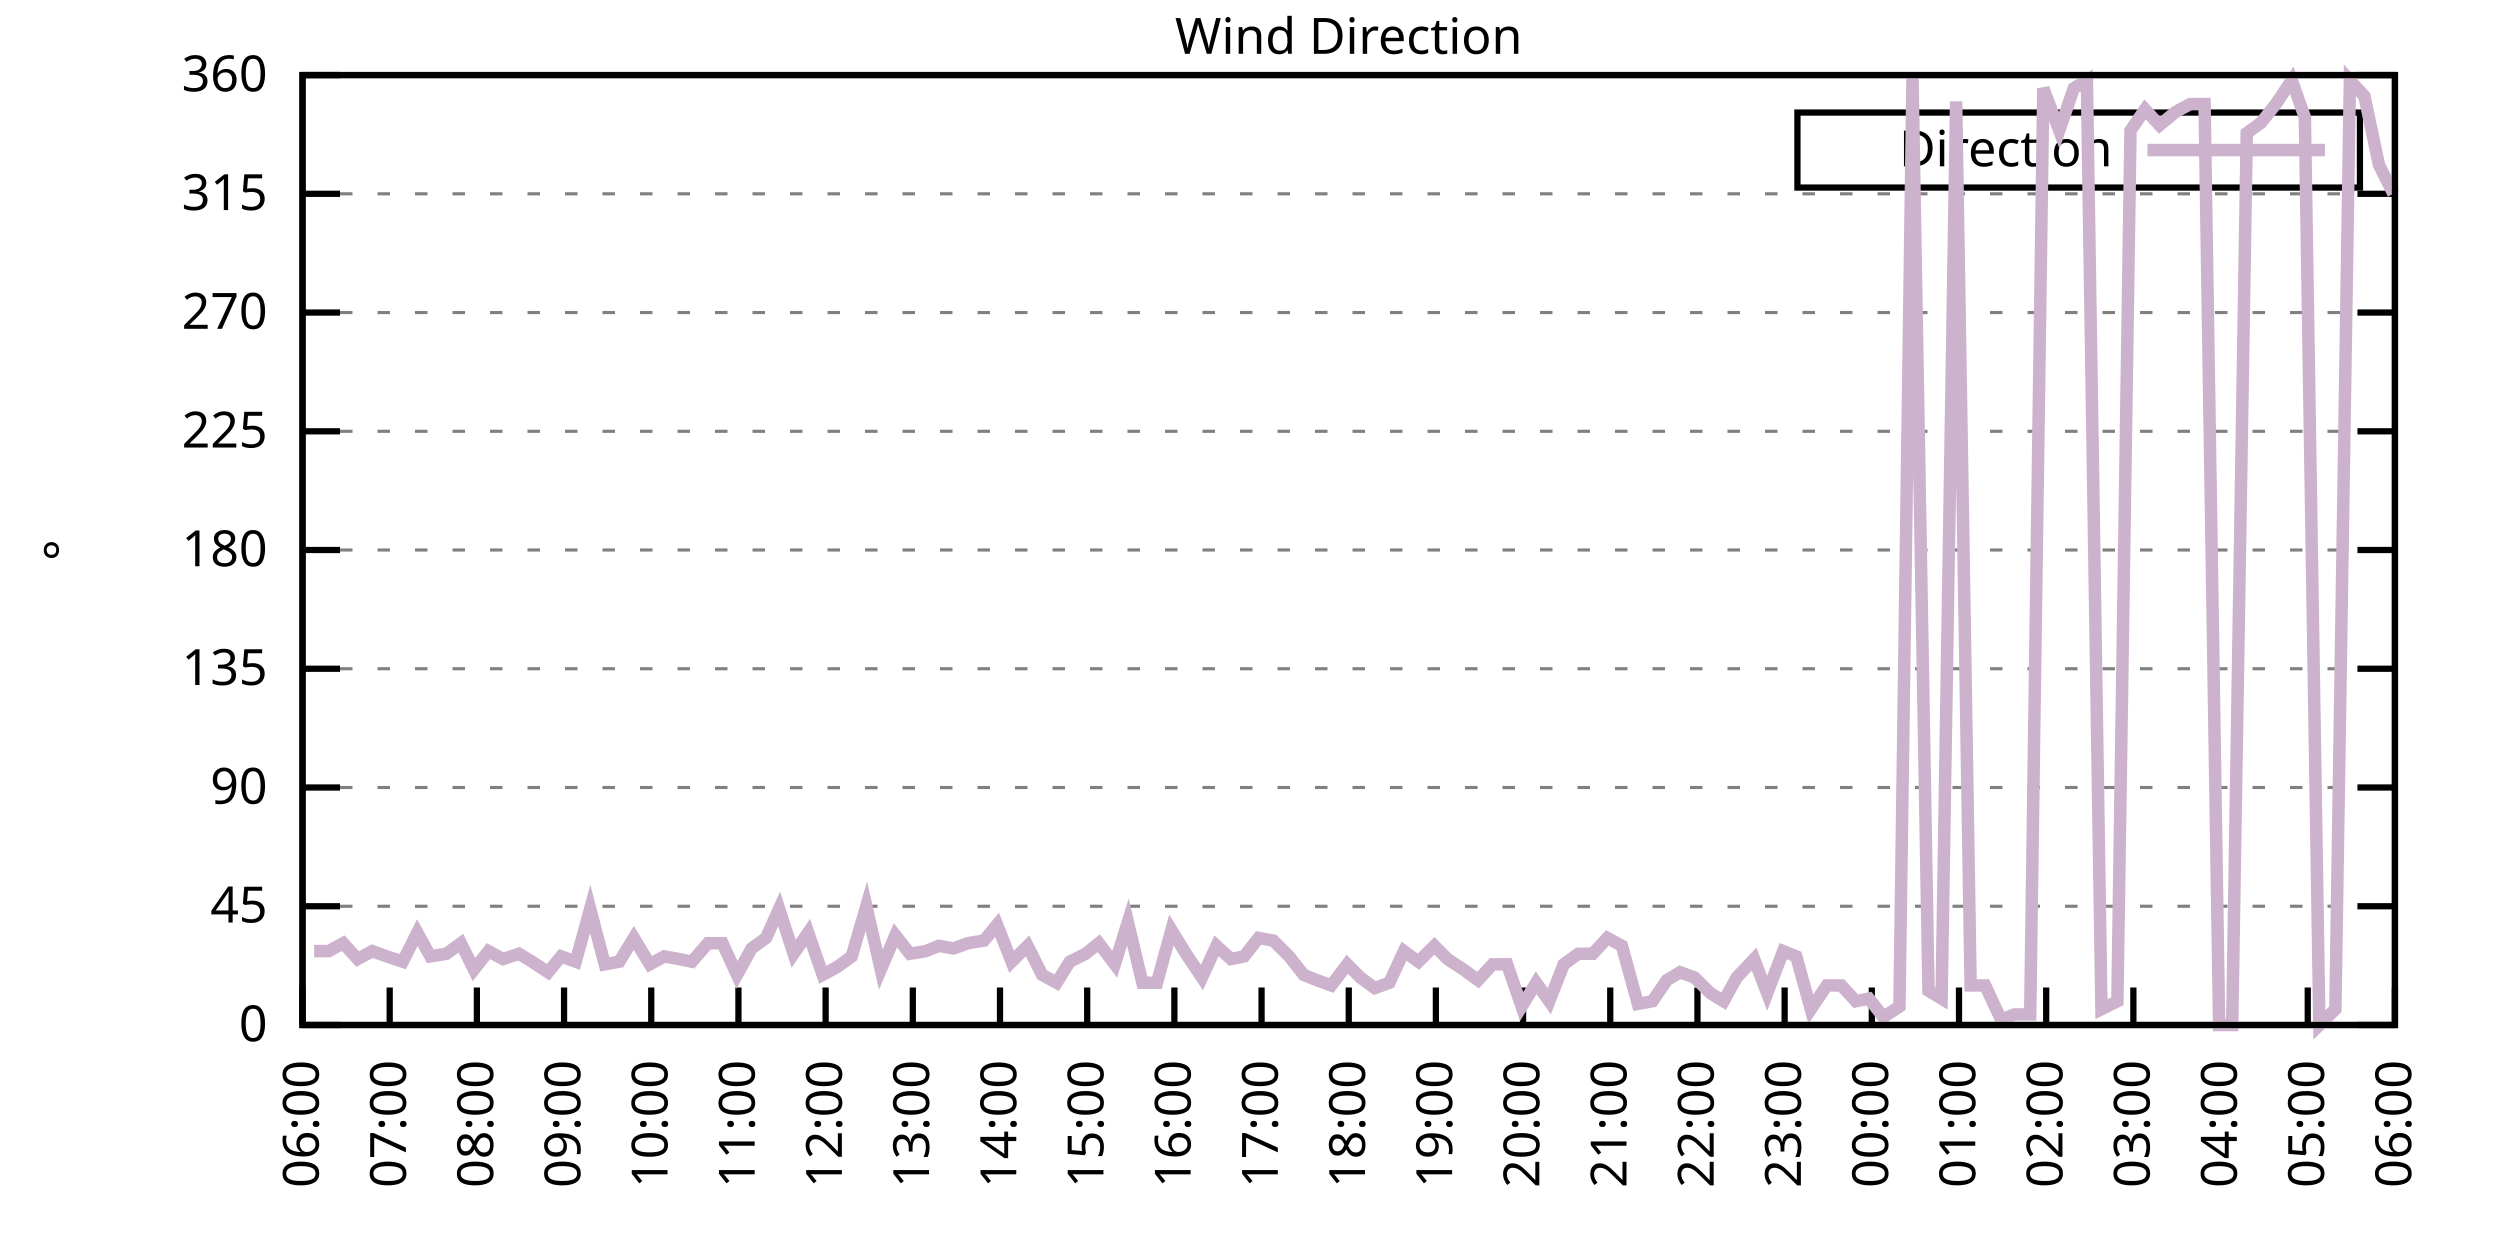
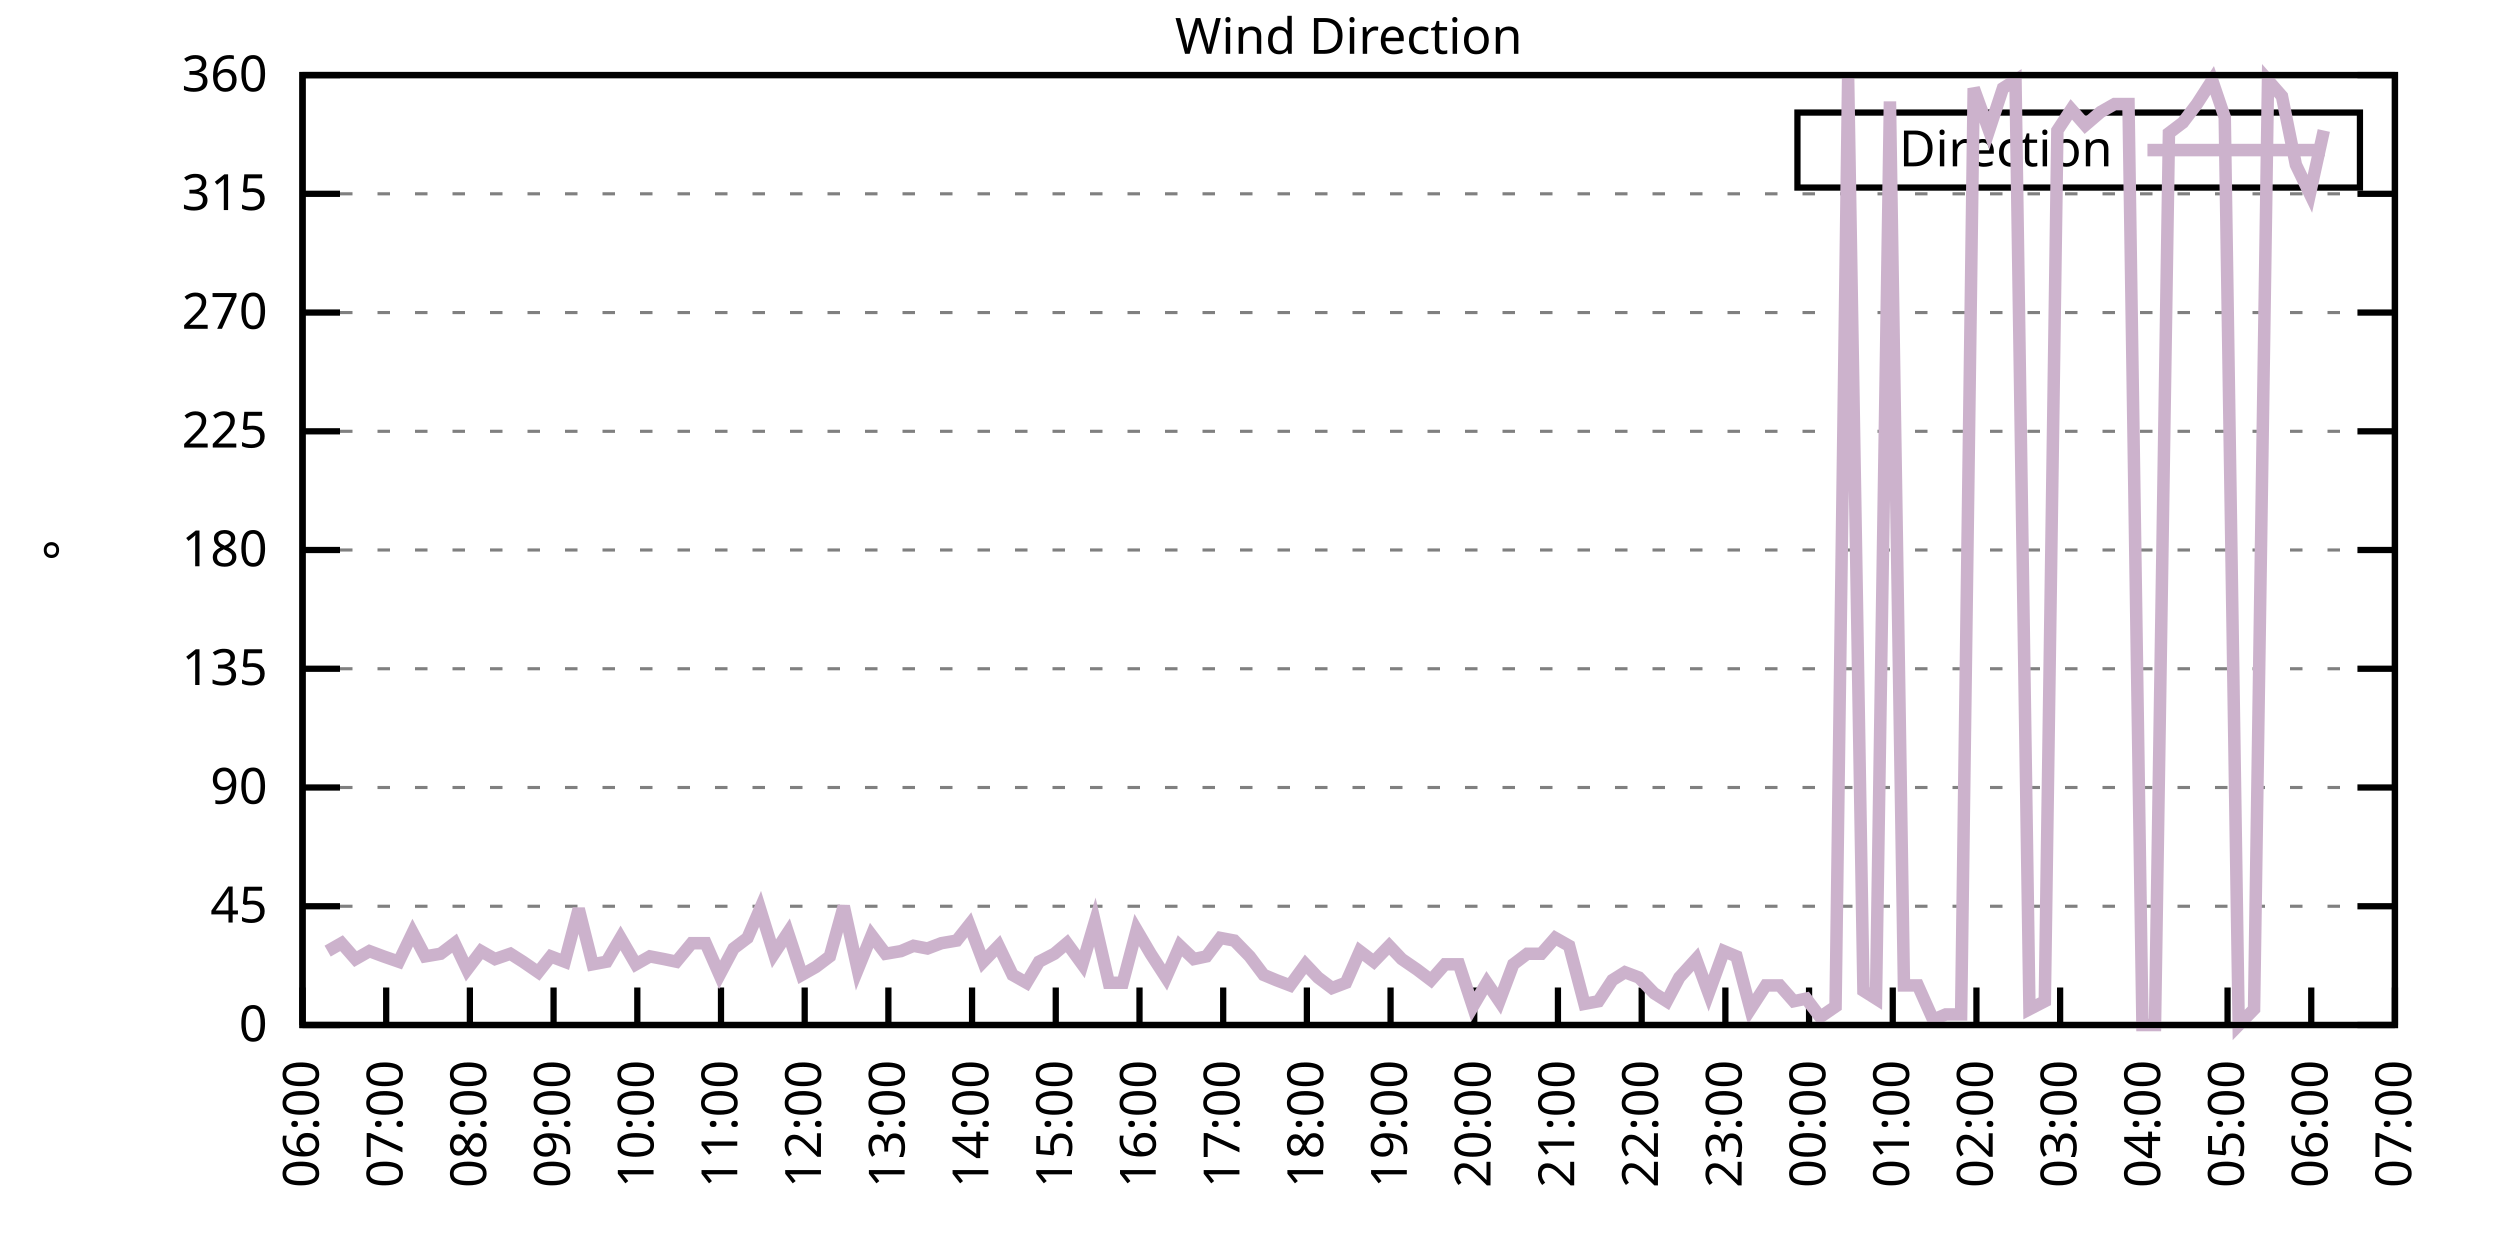
<svg xmlns="http://www.w3.org/2000/svg" xmlns:xlink="http://www.w3.org/1999/xlink" width="400" height="200" viewBox="0 0 400 200">
  <g id="gnuplot_canvas">
    <rect x="0" y="0" width="400" height="200" fill="none" />
    <defs>
      <circle id="gpDot" r="0.5" stroke-width="0.5" stroke="currentColor" />
      <path id="gpPt0" stroke-width="0.333" stroke="currentColor" d="M-1,0 h2 M0,-1 v2" />
      <path id="gpPt1" stroke-width="0.333" stroke="currentColor" d="M-1,-1 L1,1 M1,-1 L-1,1" />
      <path id="gpPt2" stroke-width="0.333" stroke="currentColor" d="M-1,0 L1,0 M0,-1 L0,1 M-1,-1 L1,1 M-1,1 L1,-1" />
      <rect id="gpPt3" stroke-width="0.333" stroke="currentColor" x="-1" y="-1" width="2" height="2" />
      <rect id="gpPt4" stroke-width="0.333" stroke="currentColor" fill="currentColor" x="-1" y="-1" width="2" height="2" />
      <circle id="gpPt5" stroke-width="0.333" stroke="currentColor" cx="0" cy="0" r="1" />
      <use xlink:href="#gpPt5" id="gpPt6" fill="currentColor" stroke="none" />
      <path id="gpPt7" stroke-width="0.333" stroke="currentColor" d="M0,-1.33 L-1.33,0.67 L1.33,0.67 z" />
      <use xlink:href="#gpPt7" id="gpPt8" fill="currentColor" stroke="none" />
      <use xlink:href="#gpPt7" id="gpPt9" stroke="currentColor" transform="rotate(180)" />
      <use xlink:href="#gpPt9" id="gpPt10" fill="currentColor" stroke="none" />
      <use xlink:href="#gpPt3" id="gpPt11" stroke="currentColor" transform="rotate(45)" />
      <use xlink:href="#gpPt11" id="gpPt12" fill="currentColor" stroke="none" />
      <path id="gpPt13" stroke-width="0.333" stroke="currentColor" d="M0,1.330 L1.265,0.411 L0.782,-1.067 L-0.782,-1.076 L-1.265,0.411 z" />
      <use xlink:href="#gpPt13" id="gpPt14" fill="currentColor" stroke="none" />
      <filter id="textbox" filterUnits="objectBoundingBox" x="0" y="0" height="1" width="1">
        <feFlood flood-color="white" flood-opacity="1" result="bgnd" />
        <feComposite in="SourceGraphic" in2="bgnd" operator="atop" />
      </filter>
      <filter id="greybox" filterUnits="objectBoundingBox" x="0" y="0" height="1" width="1">
        <feFlood flood-color="lightgrey" flood-opacity="1" result="grey" />
        <feComposite in="SourceGraphic" in2="grey" operator="atop" />
      </filter>
    </defs>
    <g fill="none" color="white" stroke="currentColor" stroke-width="1.00" stroke-linecap="butt" stroke-linejoin="miter">
</g>
    <g fill="none" color="black" stroke="currentColor" stroke-width="1.00" stroke-linecap="butt" stroke-linejoin="miter">
      <g stroke="none" shape-rendering="crispEdges">
        <polygon fill="rgb(255, 255, 255)" points="48.40,164.00 383.18,164.00 383.18,12.02 48.40,12.02 " />
      </g>
    </g>
    <g fill="none" color="black" stroke="currentColor" stroke-width="1.00" stroke-linecap="butt" stroke-linejoin="miter">
</g>
    <g fill="none" color="black" stroke="black" stroke-width="0.50" stroke-linecap="butt" stroke-linejoin="miter">
</g>
    <g fill="none" color="gray" stroke="currentColor" stroke-width="0.50" stroke-linecap="butt" stroke-linejoin="miter">
      <path stroke="gray" stroke-dasharray="2,4" class="gridline" d="M48.40,164.00 L383.19,164.00  " />
    </g>
    <g fill="none" color="gray" stroke="gray" stroke-width="1.00" stroke-linecap="butt" stroke-linejoin="miter">
</g>
    <g fill="none" color="black" stroke="currentColor" stroke-width="1.00" stroke-linecap="butt" stroke-linejoin="miter">
      <path stroke="black" d="M48.40,164.00 L54.40,164.00 M383.19,164.00 L377.19,164.00  " />
      <g transform="translate(42.80,166.60)" stroke="none" fill="black" font-family="Sans" font-size="8.00" text-anchor="end">
        <text>
          <tspan font-family="Sans"> 0</tspan>
        </text>
      </g>
    </g>
    <g fill="none" color="black" stroke="currentColor" stroke-width="1.00" stroke-linecap="butt" stroke-linejoin="miter">
</g>
    <g fill="none" color="black" stroke="black" stroke-width="0.50" stroke-linecap="butt" stroke-linejoin="miter">
</g>
    <g fill="none" color="gray" stroke="currentColor" stroke-width="0.50" stroke-linecap="butt" stroke-linejoin="miter">
      <path stroke="gray" stroke-dasharray="2,4" class="gridline" d="M48.40,145.00 L383.19,145.00  " />
    </g>
    <g fill="none" color="gray" stroke="gray" stroke-width="1.00" stroke-linecap="butt" stroke-linejoin="miter">
</g>
    <g fill="none" color="black" stroke="currentColor" stroke-width="1.00" stroke-linecap="butt" stroke-linejoin="miter">
      <path stroke="black" d="M48.40,145.00 L54.40,145.00 M383.19,145.00 L377.19,145.00  " />
      <g transform="translate(42.80,147.60)" stroke="none" fill="black" font-family="Sans" font-size="8.00" text-anchor="end">
        <text>
          <tspan font-family="Sans"> 45</tspan>
        </text>
      </g>
    </g>
    <g fill="none" color="black" stroke="currentColor" stroke-width="1.00" stroke-linecap="butt" stroke-linejoin="miter">
</g>
    <g fill="none" color="black" stroke="black" stroke-width="0.50" stroke-linecap="butt" stroke-linejoin="miter">
</g>
    <g fill="none" color="gray" stroke="currentColor" stroke-width="0.50" stroke-linecap="butt" stroke-linejoin="miter">
      <path stroke="gray" stroke-dasharray="2,4" class="gridline" d="M48.40,126.00 L383.19,126.00  " />
    </g>
    <g fill="none" color="gray" stroke="gray" stroke-width="1.00" stroke-linecap="butt" stroke-linejoin="miter">
</g>
    <g fill="none" color="black" stroke="currentColor" stroke-width="1.00" stroke-linecap="butt" stroke-linejoin="miter">
      <path stroke="black" d="M48.40,126.00 L54.40,126.00 M383.19,126.00 L377.19,126.00  " />
      <g transform="translate(42.80,128.60)" stroke="none" fill="black" font-family="Sans" font-size="8.00" text-anchor="end">
        <text>
          <tspan font-family="Sans"> 90</tspan>
        </text>
      </g>
    </g>
    <g fill="none" color="black" stroke="currentColor" stroke-width="1.00" stroke-linecap="butt" stroke-linejoin="miter">
</g>
    <g fill="none" color="black" stroke="black" stroke-width="0.50" stroke-linecap="butt" stroke-linejoin="miter">
</g>
    <g fill="none" color="gray" stroke="currentColor" stroke-width="0.50" stroke-linecap="butt" stroke-linejoin="miter">
      <path stroke="gray" stroke-dasharray="2,4" class="gridline" d="M48.40,107.00 L383.19,107.00  " />
    </g>
    <g fill="none" color="gray" stroke="gray" stroke-width="1.00" stroke-linecap="butt" stroke-linejoin="miter">
</g>
    <g fill="none" color="black" stroke="currentColor" stroke-width="1.00" stroke-linecap="butt" stroke-linejoin="miter">
      <path stroke="black" d="M48.40,107.00 L54.40,107.00 M383.19,107.00 L377.19,107.00  " />
      <g transform="translate(42.80,109.60)" stroke="none" fill="black" font-family="Sans" font-size="8.00" text-anchor="end">
        <text>
          <tspan font-family="Sans"> 135</tspan>
        </text>
      </g>
    </g>
    <g fill="none" color="black" stroke="currentColor" stroke-width="1.00" stroke-linecap="butt" stroke-linejoin="miter">
</g>
    <g fill="none" color="black" stroke="black" stroke-width="0.50" stroke-linecap="butt" stroke-linejoin="miter">
</g>
    <g fill="none" color="gray" stroke="currentColor" stroke-width="0.50" stroke-linecap="butt" stroke-linejoin="miter">
      <path stroke="gray" stroke-dasharray="2,4" class="gridline" d="M48.40,88.00 L383.19,88.00  " />
    </g>
    <g fill="none" color="gray" stroke="gray" stroke-width="1.00" stroke-linecap="butt" stroke-linejoin="miter">
</g>
    <g fill="none" color="black" stroke="currentColor" stroke-width="1.00" stroke-linecap="butt" stroke-linejoin="miter">
      <path stroke="black" d="M48.40,88.00 L54.40,88.00 M383.19,88.00 L377.19,88.00  " />
      <g transform="translate(42.80,90.60)" stroke="none" fill="black" font-family="Sans" font-size="8.00" text-anchor="end">
        <text>
          <tspan font-family="Sans"> 180</tspan>
        </text>
      </g>
    </g>
    <g fill="none" color="black" stroke="currentColor" stroke-width="1.00" stroke-linecap="butt" stroke-linejoin="miter">
</g>
    <g fill="none" color="black" stroke="black" stroke-width="0.50" stroke-linecap="butt" stroke-linejoin="miter">
</g>
    <g fill="none" color="gray" stroke="currentColor" stroke-width="0.50" stroke-linecap="butt" stroke-linejoin="miter">
      <path stroke="gray" stroke-dasharray="2,4" class="gridline" d="M48.40,69.01 L383.19,69.01  " />
    </g>
    <g fill="none" color="gray" stroke="gray" stroke-width="1.00" stroke-linecap="butt" stroke-linejoin="miter">
</g>
    <g fill="none" color="black" stroke="currentColor" stroke-width="1.00" stroke-linecap="butt" stroke-linejoin="miter">
      <path stroke="black" d="M48.40,69.01 L54.40,69.01 M383.19,69.01 L377.19,69.01  " />
      <g transform="translate(42.80,71.61)" stroke="none" fill="black" font-family="Sans" font-size="8.00" text-anchor="end">
        <text>
          <tspan font-family="Sans"> 225</tspan>
        </text>
      </g>
    </g>
    <g fill="none" color="black" stroke="currentColor" stroke-width="1.00" stroke-linecap="butt" stroke-linejoin="miter">
</g>
    <g fill="none" color="black" stroke="black" stroke-width="0.50" stroke-linecap="butt" stroke-linejoin="miter">
</g>
    <g fill="none" color="gray" stroke="currentColor" stroke-width="0.50" stroke-linecap="butt" stroke-linejoin="miter">
      <path stroke="gray" stroke-dasharray="2,4" class="gridline" d="M48.40,50.01 L383.19,50.01  " />
    </g>
    <g fill="none" color="gray" stroke="gray" stroke-width="1.00" stroke-linecap="butt" stroke-linejoin="miter">
</g>
    <g fill="none" color="black" stroke="currentColor" stroke-width="1.00" stroke-linecap="butt" stroke-linejoin="miter">
      <path stroke="black" d="M48.40,50.01 L54.40,50.01 M383.19,50.01 L377.19,50.01  " />
      <g transform="translate(42.80,52.61)" stroke="none" fill="black" font-family="Sans" font-size="8.00" text-anchor="end">
        <text>
          <tspan font-family="Sans"> 270</tspan>
        </text>
      </g>
    </g>
    <g fill="none" color="black" stroke="currentColor" stroke-width="1.00" stroke-linecap="butt" stroke-linejoin="miter">
</g>
    <g fill="none" color="black" stroke="black" stroke-width="0.50" stroke-linecap="butt" stroke-linejoin="miter">
</g>
    <g fill="none" color="gray" stroke="currentColor" stroke-width="0.50" stroke-linecap="butt" stroke-linejoin="miter">
      <path stroke="gray" stroke-dasharray="2,4" class="gridline" d="M48.40,31.01 L383.19,31.01  " />
    </g>
    <g fill="none" color="gray" stroke="gray" stroke-width="1.00" stroke-linecap="butt" stroke-linejoin="miter">
</g>
    <g fill="none" color="black" stroke="currentColor" stroke-width="1.00" stroke-linecap="butt" stroke-linejoin="miter">
      <path stroke="black" d="M48.40,31.01 L54.40,31.01 M383.19,31.01 L377.19,31.01  " />
      <g transform="translate(42.80,33.61)" stroke="none" fill="black" font-family="Sans" font-size="8.00" text-anchor="end">
        <text>
          <tspan font-family="Sans"> 315</tspan>
        </text>
      </g>
    </g>
    <g fill="none" color="black" stroke="currentColor" stroke-width="1.00" stroke-linecap="butt" stroke-linejoin="miter">
</g>
    <g fill="none" color="black" stroke="black" stroke-width="0.50" stroke-linecap="butt" stroke-linejoin="miter">
</g>
    <g fill="none" color="gray" stroke="currentColor" stroke-width="0.50" stroke-linecap="butt" stroke-linejoin="miter">
      <path stroke="gray" stroke-dasharray="2,4" class="gridline" d="M48.40,12.01 L383.19,12.01  " />
    </g>
    <g fill="none" color="gray" stroke="gray" stroke-width="1.00" stroke-linecap="butt" stroke-linejoin="miter">
</g>
    <g fill="none" color="black" stroke="currentColor" stroke-width="1.00" stroke-linecap="butt" stroke-linejoin="miter">
      <path stroke="black" d="M48.40,12.01 L54.40,12.01 M383.19,12.01 L377.19,12.01  " />
      <g transform="translate(42.80,14.61)" stroke="none" fill="black" font-family="Sans" font-size="8.00" text-anchor="end">
        <text>
          <tspan font-family="Sans"> 360</tspan>
        </text>
      </g>
    </g>
    <g fill="none" color="black" stroke="currentColor" stroke-width="1.00" stroke-linecap="butt" stroke-linejoin="miter">
      <path stroke="black" d="M48.40,164.00 L48.40,158.00  " />
      <g transform="translate(51.00,169.60) rotate(270.00)" stroke="none" fill="black" font-family="Sans" font-size="8.00" text-anchor="end">
        <text>
          <tspan font-family="Sans">06:00</tspan>
        </text>
      </g>
    </g>
    <g fill="none" color="black" stroke="currentColor" stroke-width="1.00" stroke-linecap="butt" stroke-linejoin="miter">
-       <path stroke="black" d="M62.35,164.00 L62.35,158.00  " />
-       <g transform="translate(64.95,169.60) rotate(270.00)" stroke="none" fill="black" font-family="Sans" font-size="8.00" text-anchor="end">
+       <path stroke="black" d="M61.79,164.00 L61.79,158.00  " />
+       <g transform="translate(64.39,169.60) rotate(270.00)" stroke="none" fill="black" font-family="Sans" font-size="8.00" text-anchor="end">
        <text>
          <tspan font-family="Sans">07:00</tspan>
        </text>
      </g>
    </g>
    <g fill="none" color="black" stroke="currentColor" stroke-width="1.00" stroke-linecap="butt" stroke-linejoin="miter">
-       <path stroke="black" d="M76.30,164.00 L76.30,158.00  " />
-       <g transform="translate(78.90,169.60) rotate(270.00)" stroke="none" fill="black" font-family="Sans" font-size="8.00" text-anchor="end">
+       <path stroke="black" d="M75.18,164.00 L75.18,158.00  " />
+       <g transform="translate(77.78,169.60) rotate(270.00)" stroke="none" fill="black" font-family="Sans" font-size="8.00" text-anchor="end">
        <text>
          <tspan font-family="Sans">08:00</tspan>
        </text>
      </g>
    </g>
    <g fill="none" color="black" stroke="currentColor" stroke-width="1.00" stroke-linecap="butt" stroke-linejoin="miter">
-       <path stroke="black" d="M90.25,164.00 L90.25,158.00  " />
-       <g transform="translate(92.85,169.60) rotate(270.00)" stroke="none" fill="black" font-family="Sans" font-size="8.00" text-anchor="end">
+       <path stroke="black" d="M88.57,164.00 L88.57,158.00  " />
+       <g transform="translate(91.17,169.60) rotate(270.00)" stroke="none" fill="black" font-family="Sans" font-size="8.00" text-anchor="end">
        <text>
          <tspan font-family="Sans">09:00</tspan>
        </text>
      </g>
    </g>
    <g fill="none" color="black" stroke="currentColor" stroke-width="1.00" stroke-linecap="butt" stroke-linejoin="miter">
-       <path stroke="black" d="M104.20,164.00 L104.20,158.00  " />
-       <g transform="translate(106.80,169.60) rotate(270.00)" stroke="none" fill="black" font-family="Sans" font-size="8.00" text-anchor="end">
+       <path stroke="black" d="M101.97,164.00 L101.97,158.00  " />
+       <g transform="translate(104.57,169.60) rotate(270.00)" stroke="none" fill="black" font-family="Sans" font-size="8.00" text-anchor="end">
        <text>
          <tspan font-family="Sans">10:00</tspan>
        </text>
      </g>
    </g>
    <g fill="none" color="black" stroke="currentColor" stroke-width="1.00" stroke-linecap="butt" stroke-linejoin="miter">
-       <path stroke="black" d="M118.15,164.00 L118.15,158.00  " />
-       <g transform="translate(120.75,169.60) rotate(270.00)" stroke="none" fill="black" font-family="Sans" font-size="8.00" text-anchor="end">
+       <path stroke="black" d="M115.36,164.00 L115.36,158.00  " />
+       <g transform="translate(117.96,169.60) rotate(270.00)" stroke="none" fill="black" font-family="Sans" font-size="8.00" text-anchor="end">
        <text>
          <tspan font-family="Sans">11:00</tspan>
        </text>
      </g>
    </g>
    <g fill="none" color="black" stroke="currentColor" stroke-width="1.00" stroke-linecap="butt" stroke-linejoin="miter">
-       <path stroke="black" d="M132.10,164.00 L132.10,158.00  " />
-       <g transform="translate(134.70,169.60) rotate(270.00)" stroke="none" fill="black" font-family="Sans" font-size="8.00" text-anchor="end">
+       <path stroke="black" d="M128.75,164.00 L128.75,158.00  " />
+       <g transform="translate(131.35,169.60) rotate(270.00)" stroke="none" fill="black" font-family="Sans" font-size="8.00" text-anchor="end">
        <text>
          <tspan font-family="Sans">12:00</tspan>
        </text>
      </g>
    </g>
    <g fill="none" color="black" stroke="currentColor" stroke-width="1.00" stroke-linecap="butt" stroke-linejoin="miter">
-       <path stroke="black" d="M146.05,164.00 L146.05,158.00  " />
-       <g transform="translate(148.65,169.60) rotate(270.00)" stroke="none" fill="black" font-family="Sans" font-size="8.00" text-anchor="end">
+       <path stroke="black" d="M142.14,164.00 L142.14,158.00  " />
+       <g transform="translate(144.74,169.60) rotate(270.00)" stroke="none" fill="black" font-family="Sans" font-size="8.00" text-anchor="end">
        <text>
          <tspan font-family="Sans">13:00</tspan>
        </text>
      </g>
    </g>
    <g fill="none" color="black" stroke="currentColor" stroke-width="1.00" stroke-linecap="butt" stroke-linejoin="miter">
-       <path stroke="black" d="M160.00,164.00 L160.00,158.00  " />
-       <g transform="translate(162.60,169.60) rotate(270.00)" stroke="none" fill="black" font-family="Sans" font-size="8.00" text-anchor="end">
+       <path stroke="black" d="M155.53,164.00 L155.53,158.00  " />
+       <g transform="translate(158.13,169.60) rotate(270.00)" stroke="none" fill="black" font-family="Sans" font-size="8.00" text-anchor="end">
        <text>
          <tspan font-family="Sans">14:00</tspan>
        </text>
      </g>
    </g>
    <g fill="none" color="black" stroke="currentColor" stroke-width="1.00" stroke-linecap="butt" stroke-linejoin="miter">
-       <path stroke="black" d="M173.95,164.00 L173.95,158.00  " />
-       <g transform="translate(176.55,169.60) rotate(270.00)" stroke="none" fill="black" font-family="Sans" font-size="8.00" text-anchor="end">
+       <path stroke="black" d="M168.92,164.00 L168.92,158.00  " />
+       <g transform="translate(171.52,169.60) rotate(270.00)" stroke="none" fill="black" font-family="Sans" font-size="8.00" text-anchor="end">
        <text>
          <tspan font-family="Sans">15:00</tspan>
        </text>
      </g>
    </g>
    <g fill="none" color="black" stroke="currentColor" stroke-width="1.00" stroke-linecap="butt" stroke-linejoin="miter">
-       <path stroke="black" d="M187.90,164.00 L187.90,158.00  " />
-       <g transform="translate(190.50,169.60) rotate(270.00)" stroke="none" fill="black" font-family="Sans" font-size="8.00" text-anchor="end">
+       <path stroke="black" d="M182.32,164.00 L182.32,158.00  " />
+       <g transform="translate(184.92,169.60) rotate(270.00)" stroke="none" fill="black" font-family="Sans" font-size="8.00" text-anchor="end">
        <text>
          <tspan font-family="Sans">16:00</tspan>
        </text>
      </g>
    </g>
    <g fill="none" color="black" stroke="currentColor" stroke-width="1.00" stroke-linecap="butt" stroke-linejoin="miter">
-       <path stroke="black" d="M201.85,164.00 L201.85,158.00  " />
-       <g transform="translate(204.45,169.60) rotate(270.00)" stroke="none" fill="black" font-family="Sans" font-size="8.00" text-anchor="end">
+       <path stroke="black" d="M195.71,164.00 L195.71,158.00  " />
+       <g transform="translate(198.31,169.60) rotate(270.00)" stroke="none" fill="black" font-family="Sans" font-size="8.00" text-anchor="end">
        <text>
          <tspan font-family="Sans">17:00</tspan>
        </text>
      </g>
    </g>
    <g fill="none" color="black" stroke="currentColor" stroke-width="1.00" stroke-linecap="butt" stroke-linejoin="miter">
-       <path stroke="black" d="M215.80,164.00 L215.80,158.00  " />
-       <g transform="translate(218.40,169.60) rotate(270.00)" stroke="none" fill="black" font-family="Sans" font-size="8.00" text-anchor="end">
+       <path stroke="black" d="M209.10,164.00 L209.10,158.00  " />
+       <g transform="translate(211.70,169.60) rotate(270.00)" stroke="none" fill="black" font-family="Sans" font-size="8.00" text-anchor="end">
        <text>
          <tspan font-family="Sans">18:00</tspan>
        </text>
      </g>
    </g>
    <g fill="none" color="black" stroke="currentColor" stroke-width="1.00" stroke-linecap="butt" stroke-linejoin="miter">
-       <path stroke="black" d="M229.74,164.00 L229.74,158.00  " />
-       <g transform="translate(232.34,169.60) rotate(270.00)" stroke="none" fill="black" font-family="Sans" font-size="8.00" text-anchor="end">
+       <path stroke="black" d="M222.49,164.00 L222.49,158.00  " />
+       <g transform="translate(225.09,169.60) rotate(270.00)" stroke="none" fill="black" font-family="Sans" font-size="8.00" text-anchor="end">
        <text>
          <tspan font-family="Sans">19:00</tspan>
        </text>
      </g>
    </g>
    <g fill="none" color="black" stroke="currentColor" stroke-width="1.00" stroke-linecap="butt" stroke-linejoin="miter">
-       <path stroke="black" d="M243.69,164.00 L243.69,158.00  " />
-       <g transform="translate(246.29,169.60) rotate(270.00)" stroke="none" fill="black" font-family="Sans" font-size="8.00" text-anchor="end">
+       <path stroke="black" d="M235.88,164.00 L235.88,158.00  " />
+       <g transform="translate(238.48,169.60) rotate(270.00)" stroke="none" fill="black" font-family="Sans" font-size="8.00" text-anchor="end">
        <text>
          <tspan font-family="Sans">20:00</tspan>
        </text>
      </g>
    </g>
    <g fill="none" color="black" stroke="currentColor" stroke-width="1.00" stroke-linecap="butt" stroke-linejoin="miter">
-       <path stroke="black" d="M257.64,164.00 L257.64,158.00  " />
-       <g transform="translate(260.24,169.60) rotate(270.00)" stroke="none" fill="black" font-family="Sans" font-size="8.00" text-anchor="end">
+       <path stroke="black" d="M249.27,164.00 L249.27,158.00  " />
+       <g transform="translate(251.87,169.60) rotate(270.00)" stroke="none" fill="black" font-family="Sans" font-size="8.00" text-anchor="end">
        <text>
          <tspan font-family="Sans">21:00</tspan>
        </text>
      </g>
    </g>
    <g fill="none" color="black" stroke="currentColor" stroke-width="1.00" stroke-linecap="butt" stroke-linejoin="miter">
-       <path stroke="black" d="M271.59,164.00 L271.59,158.00  " />
-       <g transform="translate(274.19,169.60) rotate(270.00)" stroke="none" fill="black" font-family="Sans" font-size="8.00" text-anchor="end">
+       <path stroke="black" d="M262.67,164.00 L262.67,158.00  " />
+       <g transform="translate(265.27,169.60) rotate(270.00)" stroke="none" fill="black" font-family="Sans" font-size="8.00" text-anchor="end">
        <text>
          <tspan font-family="Sans">22:00</tspan>
        </text>
      </g>
    </g>
    <g fill="none" color="black" stroke="currentColor" stroke-width="1.00" stroke-linecap="butt" stroke-linejoin="miter">
-       <path stroke="black" d="M285.54,164.00 L285.54,158.00  " />
-       <g transform="translate(288.14,169.60) rotate(270.00)" stroke="none" fill="black" font-family="Sans" font-size="8.00" text-anchor="end">
+       <path stroke="black" d="M276.06,164.00 L276.06,158.00  " />
+       <g transform="translate(278.66,169.60) rotate(270.00)" stroke="none" fill="black" font-family="Sans" font-size="8.00" text-anchor="end">
        <text>
          <tspan font-family="Sans">23:00</tspan>
        </text>
      </g>
    </g>
    <g fill="none" color="black" stroke="currentColor" stroke-width="1.00" stroke-linecap="butt" stroke-linejoin="miter">
-       <path stroke="black" d="M299.49,164.00 L299.49,158.00  " />
-       <g transform="translate(302.09,169.60) rotate(270.00)" stroke="none" fill="black" font-family="Sans" font-size="8.00" text-anchor="end">
+       <path stroke="black" d="M289.45,164.00 L289.45,158.00  " />
+       <g transform="translate(292.05,169.60) rotate(270.00)" stroke="none" fill="black" font-family="Sans" font-size="8.00" text-anchor="end">
        <text>
          <tspan font-family="Sans">00:00</tspan>
        </text>
      </g>
    </g>
    <g fill="none" color="black" stroke="currentColor" stroke-width="1.00" stroke-linecap="butt" stroke-linejoin="miter">
-       <path stroke="black" d="M313.44,164.00 L313.44,158.00  " />
-       <g transform="translate(316.04,169.60) rotate(270.00)" stroke="none" fill="black" font-family="Sans" font-size="8.00" text-anchor="end">
+       <path stroke="black" d="M302.84,164.00 L302.84,158.00  " />
+       <g transform="translate(305.44,169.60) rotate(270.00)" stroke="none" fill="black" font-family="Sans" font-size="8.00" text-anchor="end">
        <text>
          <tspan font-family="Sans">01:00</tspan>
        </text>
      </g>
    </g>
    <g fill="none" color="black" stroke="currentColor" stroke-width="1.00" stroke-linecap="butt" stroke-linejoin="miter">
-       <path stroke="black" d="M327.39,164.00 L327.39,158.00  " />
-       <g transform="translate(329.99,169.60) rotate(270.00)" stroke="none" fill="black" font-family="Sans" font-size="8.00" text-anchor="end">
+       <path stroke="black" d="M316.23,164.00 L316.23,158.00  " />
+       <g transform="translate(318.83,169.60) rotate(270.00)" stroke="none" fill="black" font-family="Sans" font-size="8.00" text-anchor="end">
        <text>
          <tspan font-family="Sans">02:00</tspan>
        </text>
      </g>
    </g>
    <g fill="none" color="black" stroke="currentColor" stroke-width="1.00" stroke-linecap="butt" stroke-linejoin="miter">
-       <path stroke="black" d="M341.34,164.00 L341.34,158.00  " />
-       <g transform="translate(343.94,169.60) rotate(270.00)" stroke="none" fill="black" font-family="Sans" font-size="8.00" text-anchor="end">
+       <path stroke="black" d="M329.62,164.00 L329.62,158.00  " />
+       <g transform="translate(332.22,169.60) rotate(270.00)" stroke="none" fill="black" font-family="Sans" font-size="8.00" text-anchor="end">
        <text>
          <tspan font-family="Sans">03:00</tspan>
        </text>
      </g>
    </g>
    <g fill="none" color="black" stroke="currentColor" stroke-width="1.00" stroke-linecap="butt" stroke-linejoin="miter">
-       <path stroke="black" d="M355.29,164.00 L355.29,158.00  " />
-       <g transform="translate(357.89,169.60) rotate(270.00)" stroke="none" fill="black" font-family="Sans" font-size="8.00" text-anchor="end">
+       <path stroke="black" d="M343.02,164.00 L343.02,158.00  " />
+       <g transform="translate(345.62,169.60) rotate(270.00)" stroke="none" fill="black" font-family="Sans" font-size="8.00" text-anchor="end">
        <text>
          <tspan font-family="Sans">04:00</tspan>
        </text>
      </g>
    </g>
    <g fill="none" color="black" stroke="currentColor" stroke-width="1.00" stroke-linecap="butt" stroke-linejoin="miter">
-       <path stroke="black" d="M369.24,164.00 L369.24,158.00  " />
-       <g transform="translate(371.84,169.60) rotate(270.00)" stroke="none" fill="black" font-family="Sans" font-size="8.00" text-anchor="end">
+       <path stroke="black" d="M356.41,164.00 L356.41,158.00  " />
+       <g transform="translate(359.01,169.60) rotate(270.00)" stroke="none" fill="black" font-family="Sans" font-size="8.00" text-anchor="end">
        <text>
          <tspan font-family="Sans">05:00</tspan>
+         </text>
+       </g>
+     </g>
+     <g fill="none" color="black" stroke="currentColor" stroke-width="1.00" stroke-linecap="butt" stroke-linejoin="miter">
+       <path stroke="black" d="M369.80,164.00 L369.80,158.00  " />
+       <g transform="translate(372.40,169.60) rotate(270.00)" stroke="none" fill="black" font-family="Sans" font-size="8.00" text-anchor="end">
+         <text>
+           <tspan font-family="Sans">06:00</tspan>
        </text>
      </g>
    </g>
    <g fill="none" color="black" stroke="currentColor" stroke-width="1.00" stroke-linecap="butt" stroke-linejoin="miter">
      <path stroke="black" d="M383.19,164.00 L383.19,158.00  " />
      <g transform="translate(385.79,169.60) rotate(270.00)" stroke="none" fill="black" font-family="Sans" font-size="8.00" text-anchor="end">
        <text>
-           <tspan font-family="Sans">06:00</tspan>
+           <tspan font-family="Sans">07:00</tspan>
        </text>
      </g>
    </g>
    <g fill="none" color="black" stroke="currentColor" stroke-width="1.00" stroke-linecap="butt" stroke-linejoin="miter">
</g>
    <g fill="none" color="black" stroke="currentColor" stroke-width="1.00" stroke-linecap="butt" stroke-linejoin="miter">
      <path stroke="black" d="M48.40,12.01 L48.40,164.00 L383.19,164.00 L383.19,12.01 L48.40,12.01 Z  " />
    </g>
    <g fill="none" color="black" stroke="currentColor" stroke-width="1.00" stroke-linecap="butt" stroke-linejoin="miter">
</g>
    <g fill="none" color="black" stroke="currentColor" stroke-width="1.00" stroke-linecap="butt" stroke-linejoin="miter">
      <path stroke="black" d="M287.59,30.01 L287.59,18.01 L377.59,18.01 L377.59,30.01 L287.59,30.01 Z  " />
    </g>
    <g id="Wind_direction_plot_1">
      <g fill="none" color="white" stroke="black" stroke-width="2.00" stroke-linecap="butt" stroke-linejoin="miter">
</g>
      <g fill="none" color="black" stroke="currentColor" stroke-width="2.00" stroke-linecap="butt" stroke-linejoin="miter">
        <g transform="translate(337.99,26.61)" stroke="none" fill="black" font-family="Sans" font-size="8.00" text-anchor="end">
          <text>
            <tspan font-family="Sans">Direction</tspan>
          </text>
        </g>
      </g>
      <g fill="none" color="black" stroke="currentColor" stroke-width="2.00" stroke-linecap="butt" stroke-linejoin="miter">
-         <path stroke="rgb(204, 178, 204)" d="M343.59,24.01 L371.99,24.01 M50.26,152.18 L52.58,152.18 L54.91,150.91 L57.23,153.45 L59.56,152.18 L61.88,153.02   L64.44,153.87 L66.77,149.22 L68.86,153.02 L71.42,152.60 L73.74,150.91 L75.83,155.13 L78.16,152.18 L80.48,153.45   L83.04,152.60 L85.13,153.87 L87.69,155.56 L89.78,153.02 L92.11,153.87 L94.43,145.42 L96.76,154.29 L99.08,153.87   L101.41,150.07 L103.97,154.29 L106.29,153.02 L108.62,153.45 L110.71,153.87 L113.27,150.91 L115.59,150.91 L117.92,155.98   L120.24,151.76 L122.57,150.07 L124.66,145.42 L126.98,152.60 L129.31,149.22 L131.63,155.98 L133.96,154.71 L136.28,153.02   L138.61,145.00 L140.93,155.13 L143.26,149.65 L145.58,152.60 L148.14,152.18 L150.23,151.33 L152.56,151.76 L154.88,150.91   L157.44,150.49 L159.53,147.96 L161.86,153.87 L164.41,151.33 L166.74,155.98 L169.06,157.24 L171.16,153.87 L173.71,152.60   L175.81,150.91 L178.36,154.29 L180.46,147.53 L182.78,157.24 L185.11,157.24 L187.43,148.80 L189.76,152.60 L192.31,156.40   L194.64,151.33 L196.96,153.45 L199.06,153.02 L201.38,150.07 L203.71,150.49 L206.26,153.02 L208.59,155.98 L210.68,156.82   L213.01,157.67 L215.56,154.29 L217.65,156.40 L219.98,158.09 L222.30,157.24 L224.63,152.18 L226.95,153.87 L229.51,151.33   L231.60,153.45 L234.16,155.13 L236.49,156.82 L238.81,154.29 L241.14,154.29 L243.46,161.04 L245.79,157.24 L247.88,160.20   L250.20,154.29 L252.53,152.60 L254.85,152.60 L257.18,150.07 L259.50,151.33 L262.06,160.62 L264.39,160.20 L266.71,156.82   L268.80,155.56 L271.13,156.40 L273.69,158.93 L275.78,160.20 L277.87,156.40 L280.66,153.45 L282.75,158.93 L285.31,152.18   L287.40,153.02 L289.73,161.47 L292.29,157.67 L294.61,157.67 L296.94,160.20 L299.03,159.78 L301.35,162.73 L303.91,161.04   L306.00,12.43 L308.56,158.51 L310.65,159.78 L312.98,16.23 L315.30,157.67 L317.63,157.67 L320.18,163.16 L322.28,162.31   L324.83,162.31 L326.93,14.12 L329.48,20.88 L331.81,14.12 L333.90,12.85 L336.23,161.47 L338.78,160.20 L340.88,20.88   L343.20,17.50 L345.53,20.03 L348.08,17.92 L350.41,16.65 L352.73,16.65 L355.06,164.00 L357.15,164.00 L359.48,21.30   L361.80,19.61 L364.13,16.65 L366.68,12.85 L368.78,18.77 L371.10,164.00 L373.66,161.47 L375.98,12.85 L378.31,15.39   L380.63,26.36 L382.96,31.01  " />
+         <path stroke="rgb(204, 178, 204)" d="M343.59,24.01 L371.99,24.01 M52.42,152.18 L54.65,150.91 L56.88,153.45 L59.11,152.18 L61.35,153.02 L63.80,153.87   L66.03,149.22 L68.04,153.02 L70.50,152.60 L72.73,150.91 L74.74,155.13 L76.97,152.18 L79.20,153.45 L81.66,152.60   L83.66,153.87 L86.12,155.56 L88.13,153.02 L90.36,153.87 L92.59,145.42 L94.82,154.29 L97.06,153.87 L99.29,150.07   L101.74,154.29 L103.98,153.02 L106.21,153.45 L108.22,153.87 L110.67,150.91 L112.90,150.91 L115.13,155.98 L117.37,151.76   L119.60,150.07 L121.61,145.42 L123.84,152.60 L126.07,149.22 L128.30,155.98 L130.54,154.71 L132.77,153.02 L135.00,145.00   L137.23,155.13 L139.46,149.65 L141.69,152.60 L144.15,152.18 L146.16,151.33 L148.39,151.76 L150.62,150.91 L153.08,150.49   L155.09,147.96 L157.32,153.87 L159.77,151.33 L162.01,155.98 L164.24,157.24 L166.25,153.87 L168.70,152.60 L170.71,150.91   L173.17,154.29 L175.17,147.53 L177.41,157.24 L179.64,157.24 L181.87,148.80 L184.10,152.60 L186.56,156.40 L188.79,151.33   L191.02,153.45 L193.03,153.02 L195.26,150.07 L197.49,150.49 L199.95,153.02 L202.18,155.98 L204.19,156.82 L206.42,157.67   L208.88,154.29 L210.88,156.40 L213.12,158.09 L215.35,157.24 L217.58,152.18 L219.81,153.87 L222.27,151.33 L224.28,153.45   L226.73,155.13 L228.96,156.82 L231.20,154.29 L233.43,154.29 L235.66,161.04 L237.89,157.24 L239.90,160.20 L242.13,154.29   L244.36,152.60 L246.60,152.60 L248.83,150.07 L251.06,151.33 L253.51,160.62 L255.75,160.20 L257.98,156.82 L259.99,155.56   L262.22,156.40 L264.67,158.93 L266.68,160.20 L268.69,156.40 L271.37,153.45 L273.38,158.93 L275.83,152.18 L277.84,153.02   L280.07,161.47 L282.53,157.67 L284.76,157.67 L286.99,160.20 L289.00,159.78 L291.23,162.73 L293.69,161.04 L295.70,12.43   L298.15,158.51 L300.16,159.78 L302.39,16.23 L304.63,157.67 L306.86,157.67 L309.31,163.16 L311.32,162.31 L313.78,162.31   L315.79,14.12 L318.24,20.88 L320.47,14.12 L322.48,12.85 L324.71,161.47 L327.17,160.20 L329.18,20.88 L331.41,17.50   L333.64,20.03 L336.10,17.92 L338.33,16.65 L340.56,16.65 L342.79,164.00 L344.80,164.00 L347.03,21.30 L349.26,19.61   L351.50,16.65 L353.95,12.85 L355.96,18.77 L358.19,164.00 L360.65,161.47 L362.88,12.85 L365.11,15.39 L367.34,26.36   L369.58,31.01 L371.81,20.88  " />
      </g>
    </g>
    <g fill="none" color="black" stroke="currentColor" stroke-width="2.00" stroke-linecap="butt" stroke-linejoin="miter">
</g>
    <g fill="none" color="black" stroke="black" stroke-width="1.00" stroke-linecap="butt" stroke-linejoin="miter">
</g>
    <g fill="none" color="black" stroke="currentColor" stroke-width="1.00" stroke-linecap="butt" stroke-linejoin="miter">
      <path stroke="black" d="M48.40,12.01 L48.40,164.00 L383.19,164.00 L383.19,12.01 L48.40,12.01 Z  " />
      <g transform="translate(12.80,88.01) rotate(270.00)" stroke="none" fill="black" font-family="Sans" font-size="8.00" text-anchor="middle">
        <text>
          <tspan font-family="Sans">°</tspan>
        </text>
      </g>
    </g>
    <g fill="none" color="black" stroke="currentColor" stroke-width="1.00" stroke-linecap="butt" stroke-linejoin="miter">
</g>
    <g fill="none" color="black" stroke="currentColor" stroke-width="1.00" stroke-linecap="butt" stroke-linejoin="miter">
      <g transform="translate(215.79,8.61)" stroke="none" fill="black" font-family="Sans" font-size="8.00" text-anchor="middle">
        <text>
          <tspan font-family="Sans">Wind Direction</tspan>
        </text>
      </g>
    </g>
    <g fill="none" color="black" stroke="currentColor" stroke-width="1.00" stroke-linecap="butt" stroke-linejoin="miter">
</g>
  </g>
</svg>
